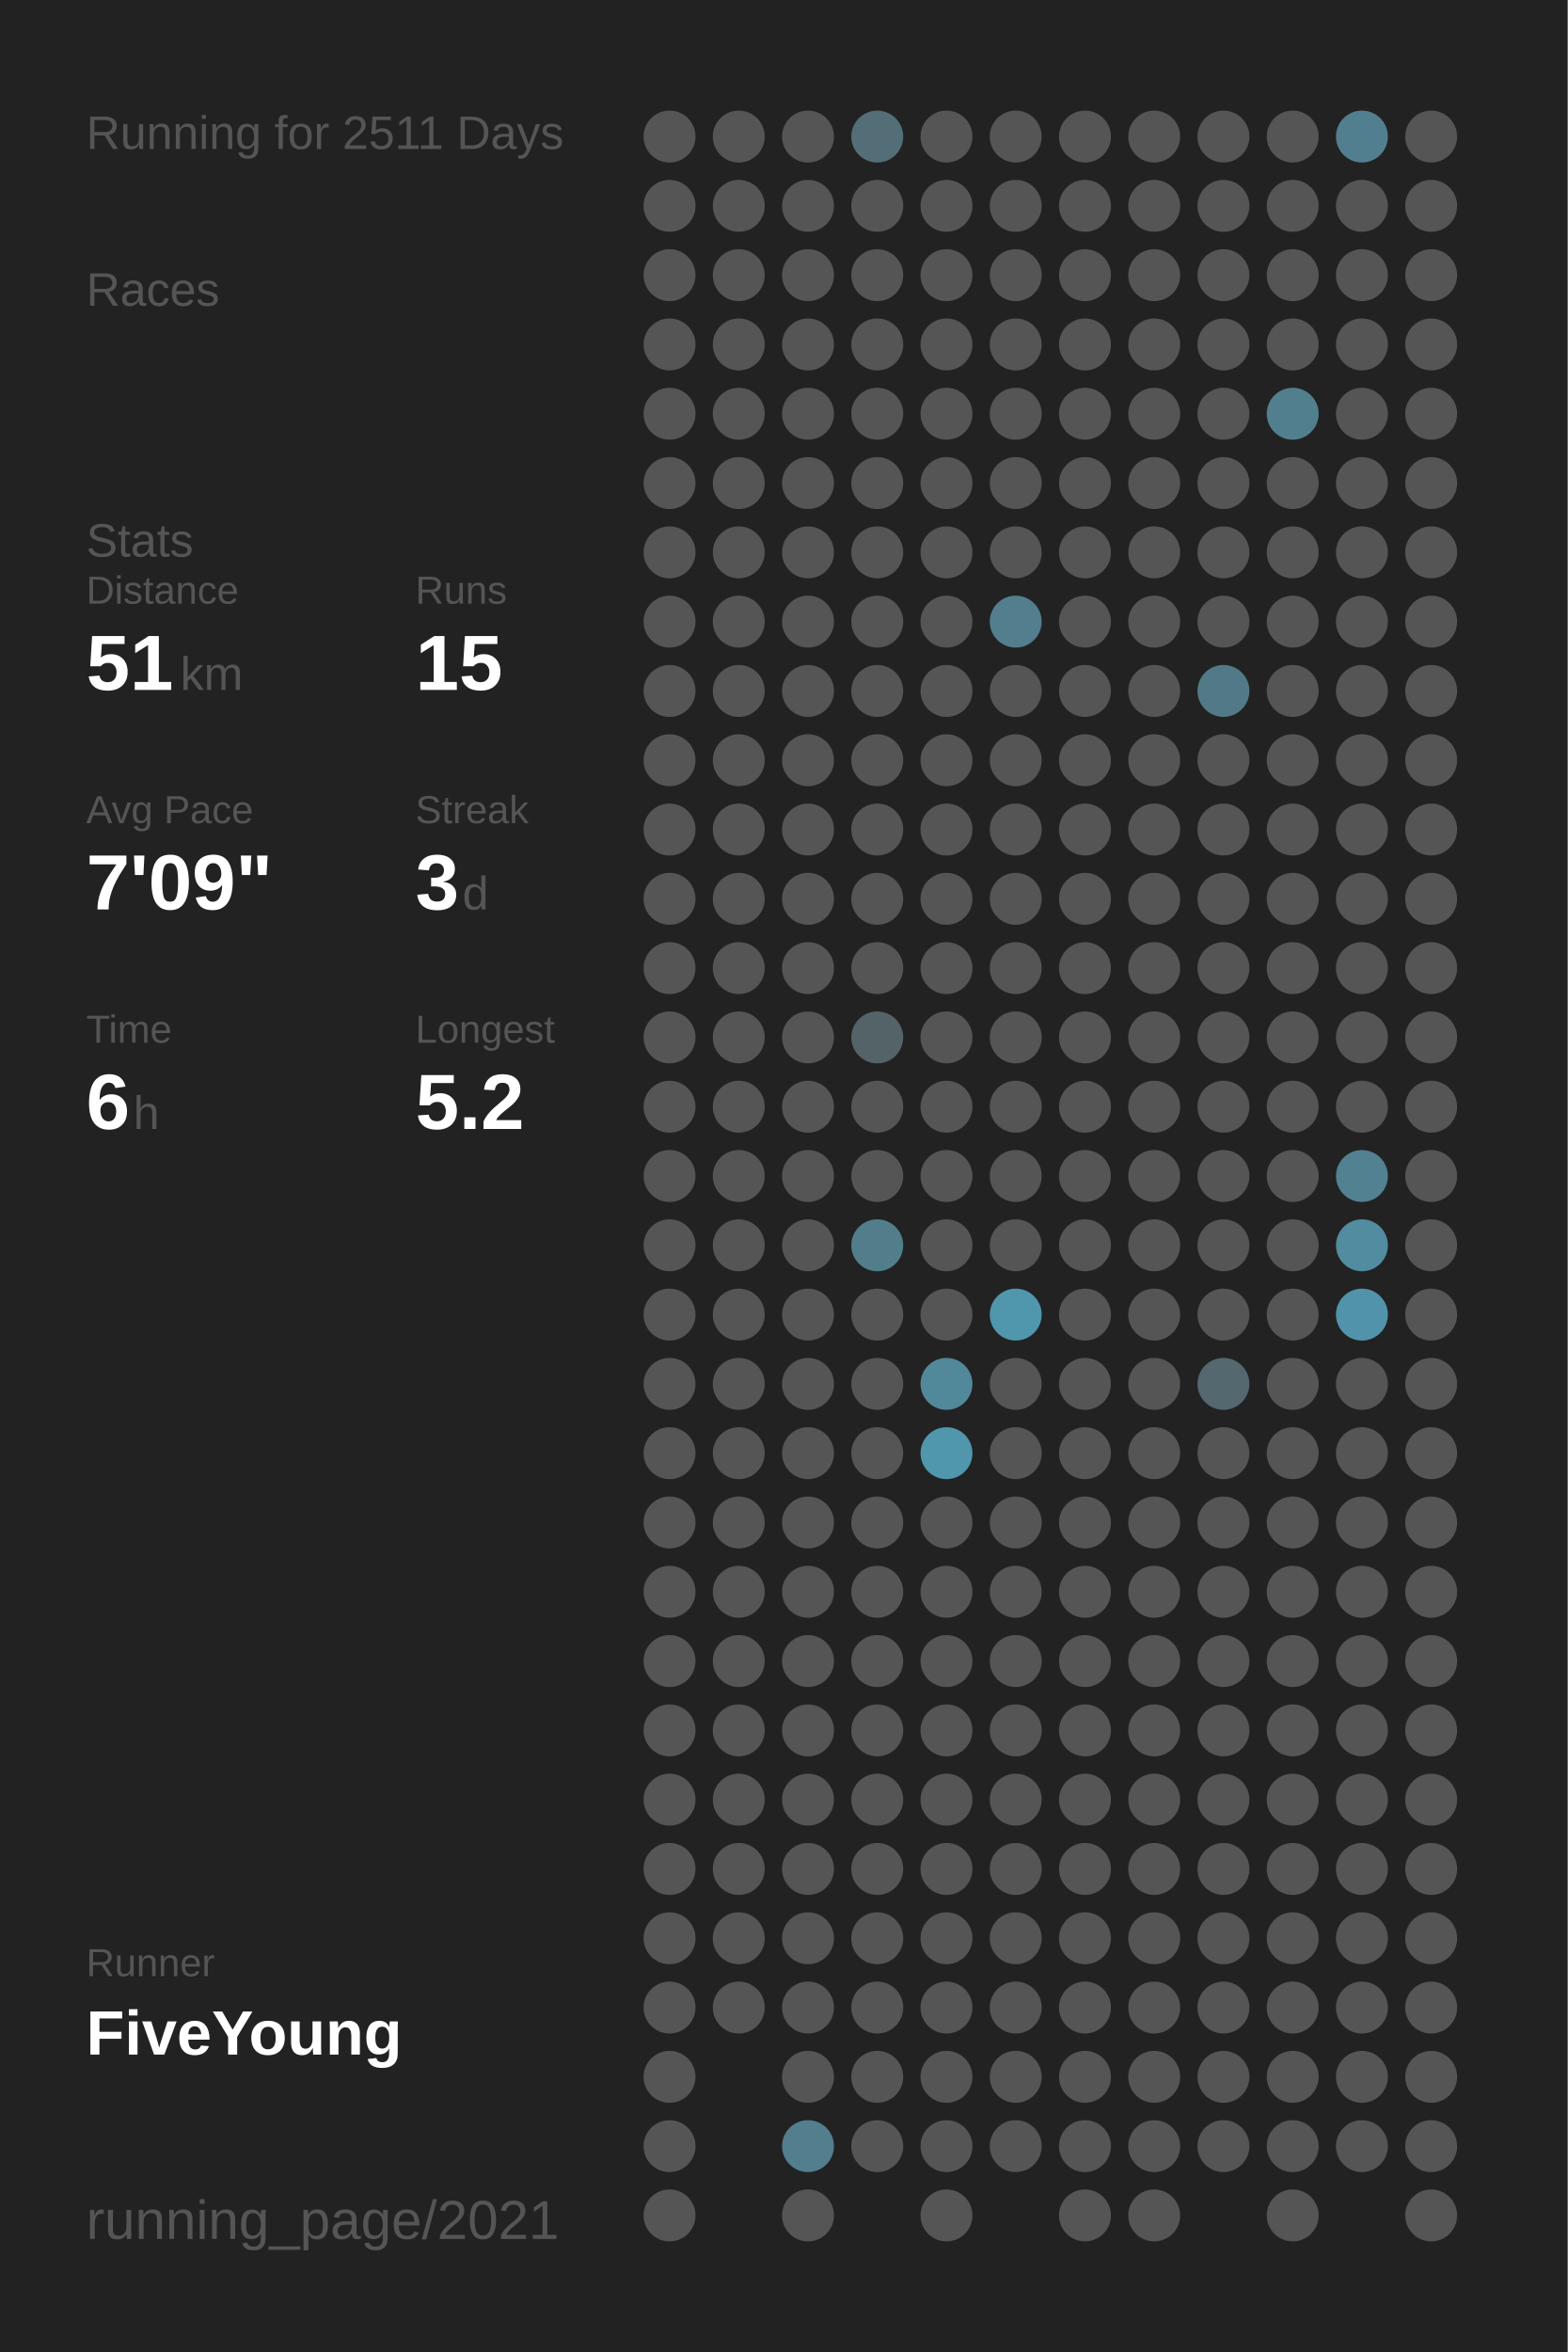
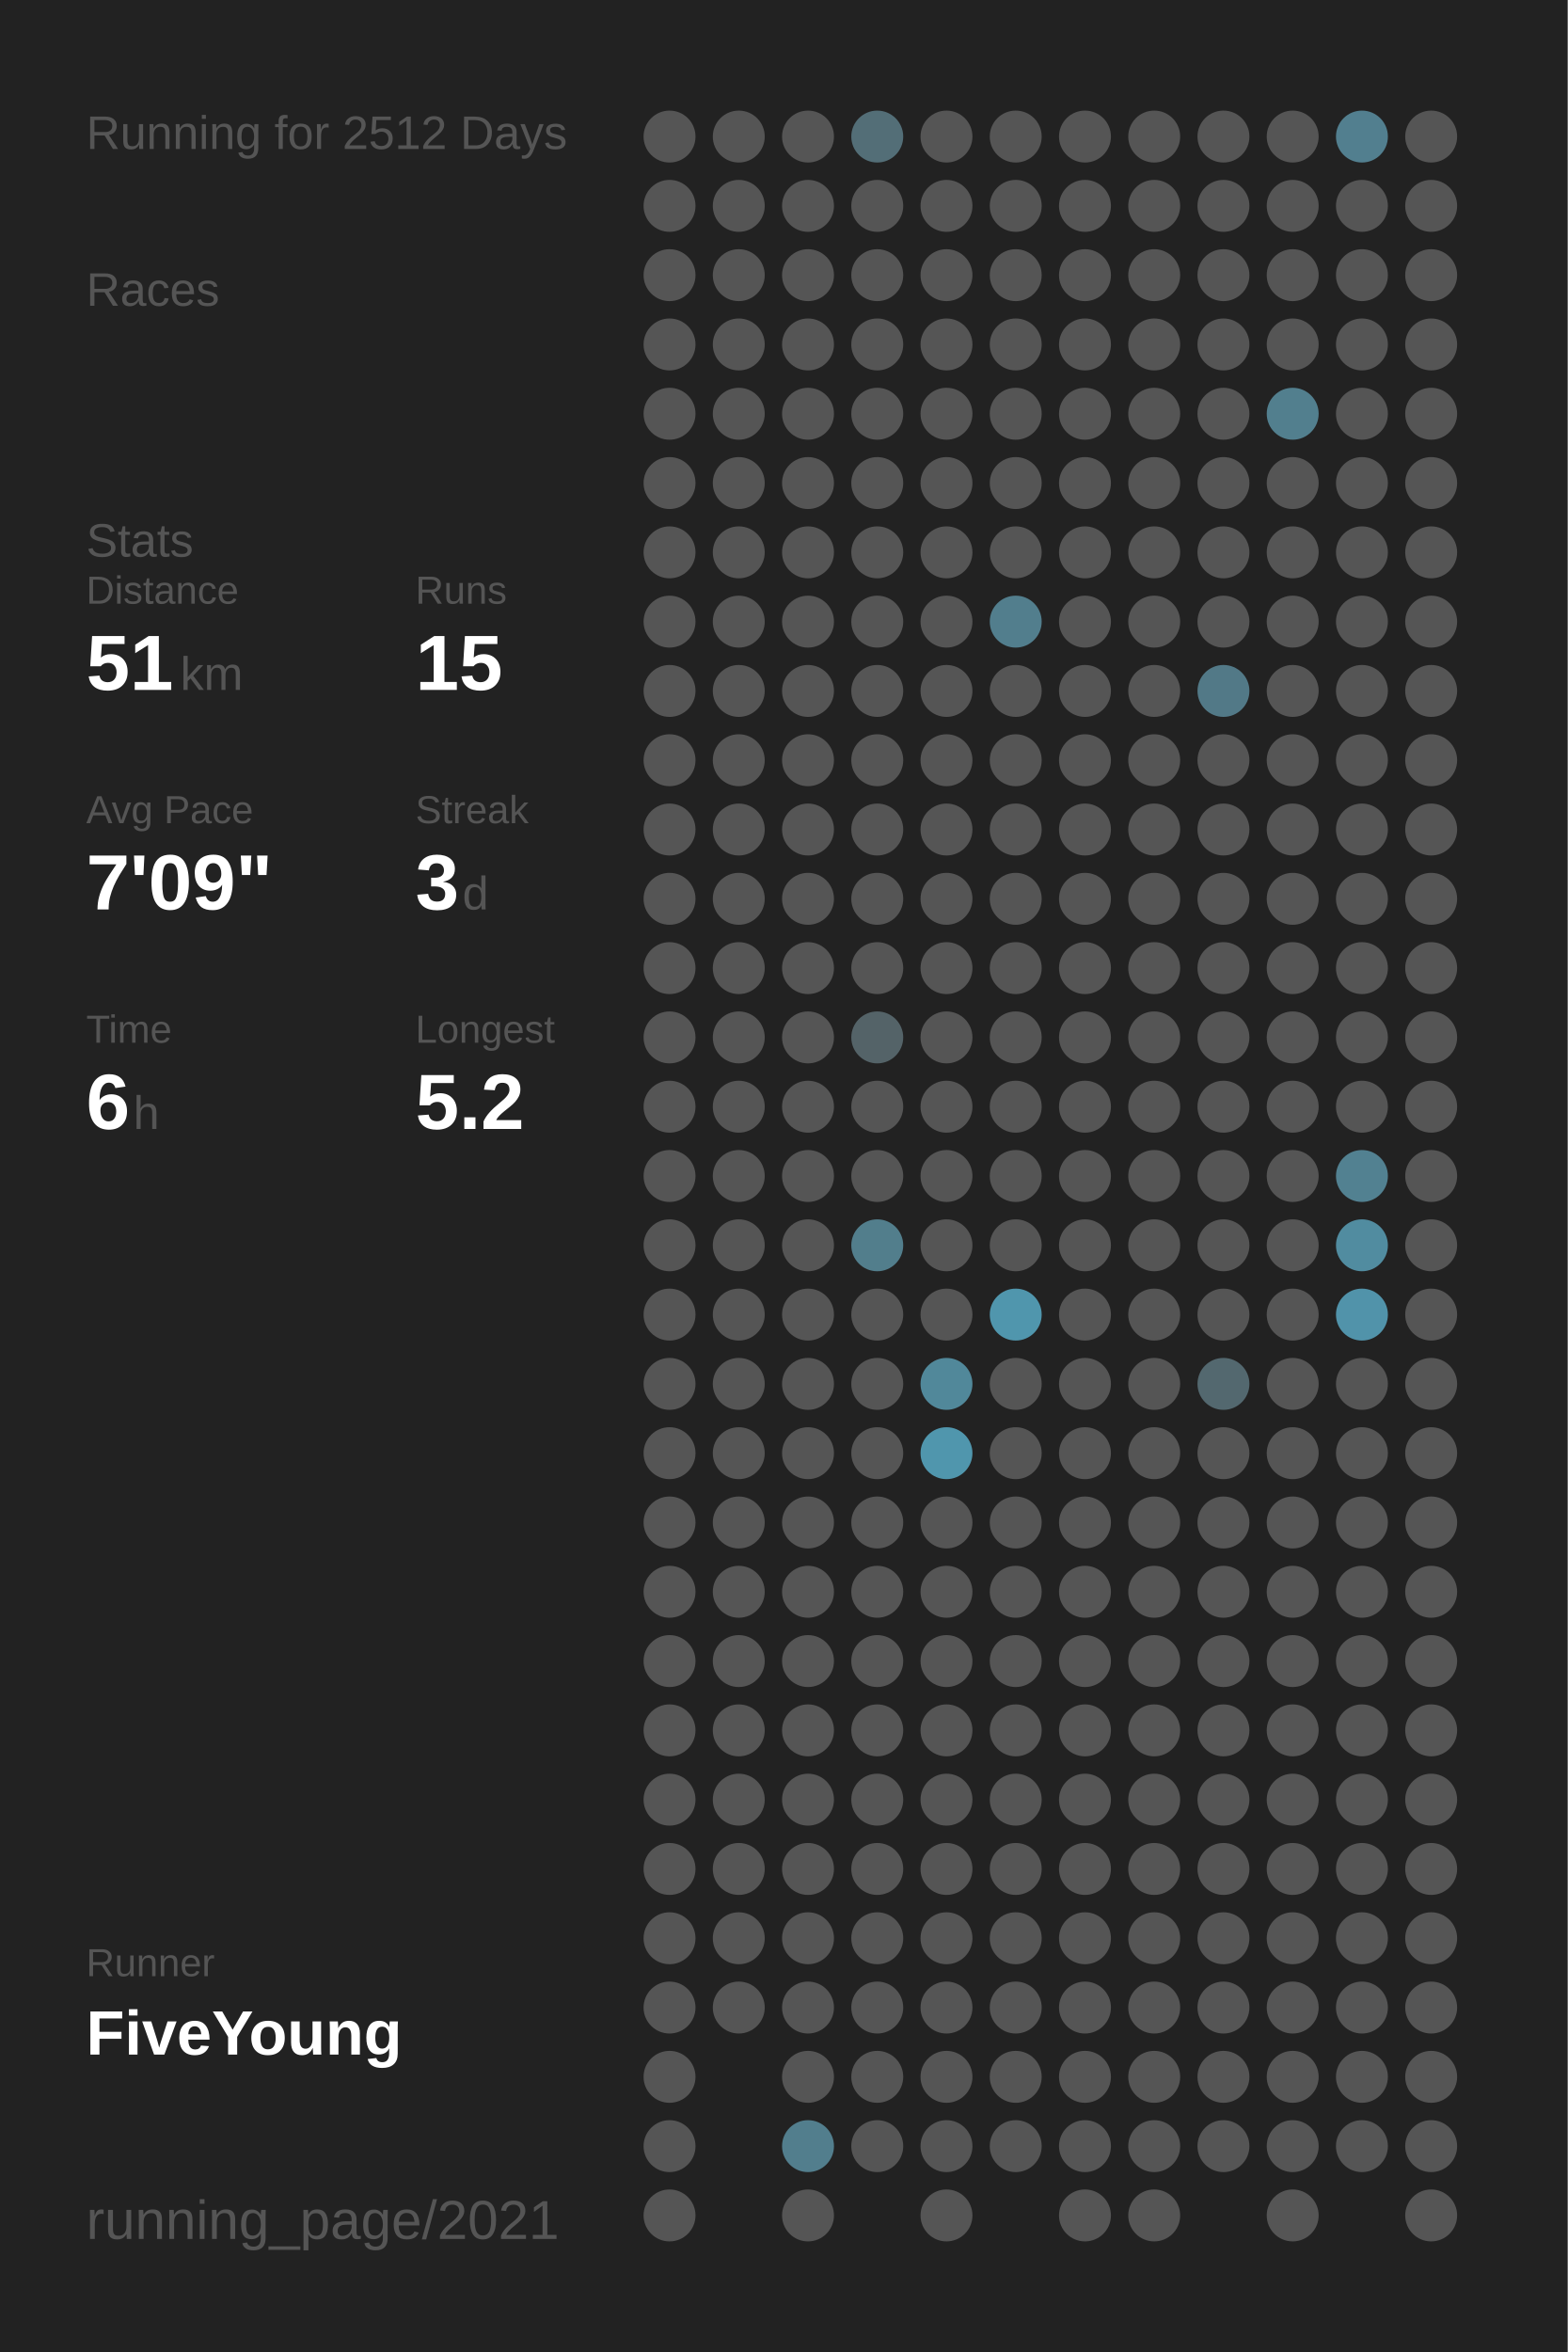
<svg xmlns="http://www.w3.org/2000/svg" baseProfile="full" height="300mm" version="1.1" viewBox="0,0,200,300" width="200mm">
  <defs />
  <rect fill="#222222" height="300" width="200" x="0" y="0" />
-   <text fill="#555555" style="font-size:6px; font-family:Arial;" x="11" y="19">Running for 2511 Days</text>
+   <text fill="#555555" style="font-size:6px; font-family:Arial;" x="11" y="19">Running for 2512 Days</text>
  <text fill="#555555" style="font-size:6px; font-family:Arial;" x="11" y="39">Races</text>
  <text fill="#555555" style="font-size:6px; font-family:Arial;" x="11" y="71">Stats</text>
  <text fill="#555555" style="font-size:5px; font-family:Arial;" x="11" y="77">Distance</text>
  <text fill="#FFFFFF" style="font-size:10px; font-family:Arial; font-weight:bold;" x="11" y="88">51</text>
  <text fill="#555555" style="font-size:6px; font-family:Arial;" x="23" y="88">km</text>
  <text fill="#555555" style="font-size:5px; font-family:Arial;" x="53" y="77">Runs</text>
  <text fill="#FFFFFF" style="font-size:10px; font-family:Arial; font-weight:bold;" x="53" y="88">15</text>
  <text fill="#555555" style="font-size:5px; font-family:Arial;" x="11" y="105">Avg Pace</text>
  <text fill="#FFFFFF" style="font-size:10px; font-family:Arial; font-weight:bold;" x="11" y="116">7'09"</text>
  <text fill="#555555" style="font-size:5px; font-family:Arial;" x="53" y="105">Streak</text>
  <text fill="#FFFFFF" style="font-size:10px; font-family:Arial; font-weight:bold;" x="53" y="116">3</text>
  <text fill="#555555" style="font-size:6px; font-family:Arial;" x="59" y="116">d</text>
  <text fill="#555555" style="font-size:5px; font-family:Arial;" x="11" y="133">Time</text>
  <text fill="#FFFFFF" style="font-size:10px; font-family:Arial; font-weight:bold;" x="11" y="144">6</text>
  <text fill="#555555" style="font-size:6px; font-family:Arial;" x="17" y="144">h</text>
  <text fill="#555555" style="font-size:5px; font-family:Arial;" x="53" y="133">Longest</text>
  <text fill="#FFFFFF" style="font-size:10px; font-family:Arial; font-weight:bold;" x="53" y="144">5.2</text>
  <text fill="#555555" style="font-size:5px; font-family:Arial;" x="11" y="252.065">Runner</text>
  <text fill="#FFFFFF" style="font-size:8px; font-family:Arial; font-weight:bold;" x="11" y="262.065">FiveYoung</text>
  <text fill="#555555" style="font-size:7px; font-family:Arial;" x="11" y="285.581">running_page/2021</text>
  <circle cx="85.417" cy="17.419" fill="#555555" r="3.312" />
  <circle cx="85.417" cy="26.258" fill="#555555" r="3.312" />
  <circle cx="85.417" cy="35.097" fill="#555555" r="3.312" />
  <circle cx="85.417" cy="43.935" fill="#555555" r="3.312" />
  <circle cx="85.417" cy="52.774" fill="#555555" r="3.312" />
  <circle cx="85.417" cy="61.613" fill="#555555" r="3.312" />
  <circle cx="85.417" cy="70.452" fill="#555555" r="3.312" />
  <circle cx="85.417" cy="79.29" fill="#555555" r="3.312" />
  <circle cx="85.417" cy="88.129" fill="#555555" r="3.312" />
  <circle cx="85.417" cy="96.968" fill="#555555" r="3.312" />
  <circle cx="85.417" cy="105.806" fill="#555555" r="3.312" />
  <circle cx="85.417" cy="114.645" fill="#555555" r="3.312" />
  <circle cx="85.417" cy="123.484" fill="#555555" r="3.312" />
  <circle cx="85.417" cy="132.323" fill="#555555" r="3.312" />
  <circle cx="85.417" cy="141.161" fill="#555555" r="3.312" />
  <circle cx="85.417" cy="150" fill="#555555" r="3.312" />
  <circle cx="85.417" cy="158.839" fill="#555555" r="3.312" />
  <circle cx="85.417" cy="167.677" fill="#555555" r="3.312" />
  <circle cx="85.417" cy="176.516" fill="#555555" r="3.312" />
  <circle cx="85.417" cy="185.355" fill="#555555" r="3.312" />
  <circle cx="85.417" cy="194.194" fill="#555555" r="3.312" />
  <circle cx="85.417" cy="203.032" fill="#555555" r="3.312" />
  <circle cx="85.417" cy="211.871" fill="#555555" r="3.312" />
  <circle cx="85.417" cy="220.71" fill="#555555" r="3.312" />
  <circle cx="85.417" cy="229.548" fill="#555555" r="3.312" />
  <circle cx="85.417" cy="238.387" fill="#555555" r="3.312" />
  <circle cx="85.417" cy="247.226" fill="#555555" r="3.312" />
  <circle cx="85.417" cy="256.065" fill="#555555" r="3.312" />
  <circle cx="85.417" cy="264.903" fill="#555555" r="3.312" />
  <circle cx="85.417" cy="273.742" fill="#555555" r="3.312" />
  <circle cx="85.417" cy="282.581" fill="#555555" r="3.312" />
  <circle cx="94.25" cy="17.419" fill="#555555" r="3.312" />
  <circle cx="94.25" cy="26.258" fill="#555555" r="3.312" />
  <circle cx="94.25" cy="35.097" fill="#555555" r="3.312" />
  <circle cx="94.25" cy="43.935" fill="#555555" r="3.312" />
  <circle cx="94.25" cy="52.774" fill="#555555" r="3.312" />
  <circle cx="94.25" cy="61.613" fill="#555555" r="3.312" />
  <circle cx="94.25" cy="70.452" fill="#555555" r="3.312" />
  <circle cx="94.25" cy="79.29" fill="#555555" r="3.312" />
  <circle cx="94.25" cy="88.129" fill="#555555" r="3.312" />
  <circle cx="94.25" cy="96.968" fill="#555555" r="3.312" />
  <circle cx="94.25" cy="105.806" fill="#555555" r="3.312" />
  <circle cx="94.25" cy="114.645" fill="#555555" r="3.312" />
  <circle cx="94.25" cy="123.484" fill="#555555" r="3.312" />
  <circle cx="94.25" cy="132.323" fill="#555555" r="3.312" />
  <circle cx="94.25" cy="141.161" fill="#555555" r="3.312" />
  <circle cx="94.25" cy="150" fill="#555555" r="3.312" />
  <circle cx="94.25" cy="158.839" fill="#555555" r="3.312" />
  <circle cx="94.25" cy="167.677" fill="#555555" r="3.312" />
  <circle cx="94.25" cy="176.516" fill="#555555" r="3.312" />
  <circle cx="94.25" cy="185.355" fill="#555555" r="3.312" />
  <circle cx="94.25" cy="194.194" fill="#555555" r="3.312" />
  <circle cx="94.25" cy="203.032" fill="#555555" r="3.312" />
  <circle cx="94.25" cy="211.871" fill="#555555" r="3.312" />
  <circle cx="94.25" cy="220.71" fill="#555555" r="3.312" />
  <circle cx="94.25" cy="229.548" fill="#555555" r="3.312" />
  <circle cx="94.25" cy="238.387" fill="#555555" r="3.312" />
  <circle cx="94.25" cy="247.226" fill="#555555" r="3.312" />
  <circle cx="94.25" cy="256.065" fill="#555555" r="3.312" />
  <circle cx="103.083" cy="17.419" fill="#555555" r="3.312" />
  <circle cx="103.083" cy="26.258" fill="#555555" r="3.312" />
  <circle cx="103.083" cy="35.097" fill="#555555" r="3.312" />
  <circle cx="103.083" cy="43.935" fill="#555555" r="3.312" />
  <circle cx="103.083" cy="52.774" fill="#555555" r="3.312" />
  <circle cx="103.083" cy="61.613" fill="#555555" r="3.312" />
  <circle cx="103.083" cy="70.452" fill="#555555" r="3.312" />
  <circle cx="103.083" cy="79.29" fill="#555555" r="3.312" />
  <circle cx="103.083" cy="88.129" fill="#555555" r="3.312" />
  <circle cx="103.083" cy="96.968" fill="#555555" r="3.312" />
  <circle cx="103.083" cy="105.806" fill="#555555" r="3.312" />
  <circle cx="103.083" cy="114.645" fill="#555555" r="3.312" />
  <circle cx="103.083" cy="123.484" fill="#555555" r="3.312" />
  <circle cx="103.083" cy="132.323" fill="#555555" r="3.312" />
  <circle cx="103.083" cy="141.161" fill="#555555" r="3.312" />
  <circle cx="103.083" cy="150" fill="#555555" r="3.312" />
  <circle cx="103.083" cy="158.839" fill="#555555" r="3.312" />
  <circle cx="103.083" cy="167.677" fill="#555555" r="3.312" />
  <circle cx="103.083" cy="176.516" fill="#555555" r="3.312" />
  <circle cx="103.083" cy="185.355" fill="#555555" r="3.312" />
  <circle cx="103.083" cy="194.194" fill="#555555" r="3.312" />
  <circle cx="103.083" cy="203.032" fill="#555555" r="3.312" />
  <circle cx="103.083" cy="211.871" fill="#555555" r="3.312" />
  <circle cx="103.083" cy="220.71" fill="#555555" r="3.312" />
  <circle cx="103.083" cy="229.548" fill="#555555" r="3.312" />
  <circle cx="103.083" cy="238.387" fill="#555555" r="3.312" />
  <circle cx="103.083" cy="247.226" fill="#555555" r="3.312" />
  <circle cx="103.083" cy="256.065" fill="#555555" r="3.312" />
  <circle cx="103.083" cy="264.903" fill="#555555" r="3.312" />
  <circle cx="103.083" cy="273.742" fill="#527e8d" r="3.312" />
  <circle cx="103.083" cy="282.581" fill="#555555" r="3.312" />
  <circle cx="111.917" cy="17.419" fill="#536e77" r="3.312" />
  <circle cx="111.917" cy="26.258" fill="#555555" r="3.312" />
  <circle cx="111.917" cy="35.097" fill="#555555" r="3.312" />
  <circle cx="111.917" cy="43.935" fill="#555555" r="3.312" />
  <circle cx="111.917" cy="52.774" fill="#555555" r="3.312" />
  <circle cx="111.917" cy="61.613" fill="#555555" r="3.312" />
  <circle cx="111.917" cy="70.452" fill="#555555" r="3.312" />
  <circle cx="111.917" cy="79.29" fill="#555555" r="3.312" />
  <circle cx="111.917" cy="88.129" fill="#555555" r="3.312" />
  <circle cx="111.917" cy="96.968" fill="#555555" r="3.312" />
  <circle cx="111.917" cy="105.806" fill="#555555" r="3.312" />
  <circle cx="111.917" cy="114.645" fill="#555555" r="3.312" />
  <circle cx="111.917" cy="123.484" fill="#555555" r="3.312" />
  <circle cx="111.917" cy="132.323" fill="#546368" r="3.312" />
  <circle cx="111.917" cy="141.161" fill="#555555" r="3.312" />
  <circle cx="111.917" cy="150" fill="#555555" r="3.312" />
  <circle cx="111.917" cy="158.839" fill="#527e8c" r="3.312" />
  <circle cx="111.917" cy="167.677" fill="#555555" r="3.312" />
  <circle cx="111.917" cy="176.516" fill="#555555" r="3.312" />
  <circle cx="111.917" cy="185.355" fill="#555555" r="3.312" />
  <circle cx="111.917" cy="194.194" fill="#555555" r="3.312" />
  <circle cx="111.917" cy="203.032" fill="#555555" r="3.312" />
  <circle cx="111.917" cy="211.871" fill="#555555" r="3.312" />
  <circle cx="111.917" cy="220.71" fill="#555555" r="3.312" />
  <circle cx="111.917" cy="229.548" fill="#555555" r="3.312" />
  <circle cx="111.917" cy="238.387" fill="#555555" r="3.312" />
  <circle cx="111.917" cy="247.226" fill="#555555" r="3.312" />
  <circle cx="111.917" cy="256.065" fill="#555555" r="3.312" />
  <circle cx="111.917" cy="264.903" fill="#555555" r="3.312" />
  <circle cx="111.917" cy="273.742" fill="#555555" r="3.312" />
  <circle cx="120.75" cy="17.419" fill="#555555" r="3.312" />
  <circle cx="120.75" cy="26.258" fill="#555555" r="3.312" />
  <circle cx="120.75" cy="35.097" fill="#555555" r="3.312" />
  <circle cx="120.75" cy="43.935" fill="#555555" r="3.312" />
  <circle cx="120.75" cy="52.774" fill="#555555" r="3.312" />
  <circle cx="120.75" cy="61.613" fill="#555555" r="3.312" />
  <circle cx="120.75" cy="70.452" fill="#555555" r="3.312" />
  <circle cx="120.75" cy="79.29" fill="#555555" r="3.312" />
  <circle cx="120.75" cy="88.129" fill="#555555" r="3.312" />
  <circle cx="120.75" cy="96.968" fill="#555555" r="3.312" />
  <circle cx="120.75" cy="105.806" fill="#555555" r="3.312" />
  <circle cx="120.75" cy="114.645" fill="#555555" r="3.312" />
  <circle cx="120.75" cy="123.484" fill="#555555" r="3.312" />
  <circle cx="120.75" cy="132.323" fill="#555555" r="3.312" />
  <circle cx="120.75" cy="141.161" fill="#555555" r="3.312" />
  <circle cx="120.75" cy="150" fill="#555555" r="3.312" />
  <circle cx="120.75" cy="158.839" fill="#555555" r="3.312" />
  <circle cx="120.75" cy="167.677" fill="#555555" r="3.312" />
  <circle cx="120.75" cy="176.516" fill="#51889a" r="3.312" />
  <circle cx="120.75" cy="185.355" fill="#5096ad" r="3.312" />
  <circle cx="120.75" cy="194.194" fill="#555555" r="3.312" />
  <circle cx="120.75" cy="203.032" fill="#555555" r="3.312" />
  <circle cx="120.75" cy="211.871" fill="#555555" r="3.312" />
  <circle cx="120.75" cy="220.71" fill="#555555" r="3.312" />
  <circle cx="120.75" cy="229.548" fill="#555555" r="3.312" />
  <circle cx="120.75" cy="238.387" fill="#555555" r="3.312" />
  <circle cx="120.75" cy="247.226" fill="#555555" r="3.312" />
  <circle cx="120.75" cy="256.065" fill="#555555" r="3.312" />
  <circle cx="120.75" cy="264.903" fill="#555555" r="3.312" />
  <circle cx="120.75" cy="273.742" fill="#555555" r="3.312" />
  <circle cx="120.75" cy="282.581" fill="#555555" r="3.312" />
  <circle cx="129.583" cy="17.419" fill="#555555" r="3.312" />
  <circle cx="129.583" cy="26.258" fill="#555555" r="3.312" />
  <circle cx="129.583" cy="35.097" fill="#555555" r="3.312" />
  <circle cx="129.583" cy="43.935" fill="#555555" r="3.312" />
  <circle cx="129.583" cy="52.774" fill="#555555" r="3.312" />
  <circle cx="129.583" cy="61.613" fill="#555555" r="3.312" />
  <circle cx="129.583" cy="70.452" fill="#555555" r="3.312" />
  <circle cx="129.583" cy="79.29" fill="#527e8d" r="3.312" />
  <circle cx="129.583" cy="88.129" fill="#555555" r="3.312" />
  <circle cx="129.583" cy="96.968" fill="#555555" r="3.312" />
  <circle cx="129.583" cy="105.806" fill="#555555" r="3.312" />
  <circle cx="129.583" cy="114.645" fill="#555555" r="3.312" />
  <circle cx="129.583" cy="123.484" fill="#555555" r="3.312" />
  <circle cx="129.583" cy="132.323" fill="#555555" r="3.312" />
  <circle cx="129.583" cy="141.161" fill="#555555" r="3.312" />
  <circle cx="129.583" cy="150" fill="#555555" r="3.312" />
  <circle cx="129.583" cy="158.839" fill="#555555" r="3.312" />
  <circle cx="129.583" cy="167.677" fill="#5096ad" r="3.312" />
  <circle cx="129.583" cy="176.516" fill="#555555" r="3.312" />
  <circle cx="129.583" cy="185.355" fill="#555555" r="3.312" />
  <circle cx="129.583" cy="194.194" fill="#555555" r="3.312" />
  <circle cx="129.583" cy="203.032" fill="#555555" r="3.312" />
  <circle cx="129.583" cy="211.871" fill="#555555" r="3.312" />
  <circle cx="129.583" cy="220.71" fill="#555555" r="3.312" />
  <circle cx="129.583" cy="229.548" fill="#555555" r="3.312" />
  <circle cx="129.583" cy="238.387" fill="#555555" r="3.312" />
  <circle cx="129.583" cy="247.226" fill="#555555" r="3.312" />
  <circle cx="129.583" cy="256.065" fill="#555555" r="3.312" />
  <circle cx="129.583" cy="264.903" fill="#555555" r="3.312" />
  <circle cx="129.583" cy="273.742" fill="#555555" r="3.312" />
  <circle cx="138.417" cy="17.419" fill="#555555" r="3.312" />
  <circle cx="138.417" cy="26.258" fill="#555555" r="3.312" />
  <circle cx="138.417" cy="35.097" fill="#555555" r="3.312" />
  <circle cx="138.417" cy="43.935" fill="#555555" r="3.312" />
  <circle cx="138.417" cy="52.774" fill="#555555" r="3.312" />
  <circle cx="138.417" cy="61.613" fill="#555555" r="3.312" />
  <circle cx="138.417" cy="70.452" fill="#555555" r="3.312" />
  <circle cx="138.417" cy="79.29" fill="#555555" r="3.312" />
  <circle cx="138.417" cy="88.129" fill="#555555" r="3.312" />
  <circle cx="138.417" cy="96.968" fill="#555555" r="3.312" />
  <circle cx="138.417" cy="105.806" fill="#555555" r="3.312" />
  <circle cx="138.417" cy="114.645" fill="#555555" r="3.312" />
  <circle cx="138.417" cy="123.484" fill="#555555" r="3.312" />
  <circle cx="138.417" cy="132.323" fill="#555555" r="3.312" />
  <circle cx="138.417" cy="141.161" fill="#555555" r="3.312" />
  <circle cx="138.417" cy="150" fill="#555555" r="3.312" />
  <circle cx="138.417" cy="158.839" fill="#555555" r="3.312" />
  <circle cx="138.417" cy="167.677" fill="#555555" r="3.312" />
  <circle cx="138.417" cy="176.516" fill="#555555" r="3.312" />
  <circle cx="138.417" cy="185.355" fill="#555555" r="3.312" />
  <circle cx="138.417" cy="194.194" fill="#555555" r="3.312" />
  <circle cx="138.417" cy="203.032" fill="#555555" r="3.312" />
  <circle cx="138.417" cy="211.871" fill="#555555" r="3.312" />
  <circle cx="138.417" cy="220.71" fill="#555555" r="3.312" />
  <circle cx="138.417" cy="229.548" fill="#555555" r="3.312" />
  <circle cx="138.417" cy="238.387" fill="#555555" r="3.312" />
  <circle cx="138.417" cy="247.226" fill="#555555" r="3.312" />
  <circle cx="138.417" cy="256.065" fill="#555555" r="3.312" />
  <circle cx="138.417" cy="264.903" fill="#555555" r="3.312" />
  <circle cx="138.417" cy="273.742" fill="#555555" r="3.312" />
  <circle cx="138.417" cy="282.581" fill="#555555" r="3.312" />
  <circle cx="147.25" cy="17.419" fill="#555555" r="3.312" />
  <circle cx="147.25" cy="26.258" fill="#555555" r="3.312" />
  <circle cx="147.25" cy="35.097" fill="#555555" r="3.312" />
  <circle cx="147.25" cy="43.935" fill="#555555" r="3.312" />
  <circle cx="147.25" cy="52.774" fill="#555555" r="3.312" />
  <circle cx="147.25" cy="61.613" fill="#555555" r="3.312" />
  <circle cx="147.25" cy="70.452" fill="#555555" r="3.312" />
  <circle cx="147.25" cy="79.29" fill="#555555" r="3.312" />
  <circle cx="147.25" cy="88.129" fill="#555555" r="3.312" />
  <circle cx="147.25" cy="96.968" fill="#555555" r="3.312" />
  <circle cx="147.25" cy="105.806" fill="#555555" r="3.312" />
  <circle cx="147.25" cy="114.645" fill="#555555" r="3.312" />
  <circle cx="147.25" cy="123.484" fill="#555555" r="3.312" />
  <circle cx="147.25" cy="132.323" fill="#555555" r="3.312" />
  <circle cx="147.25" cy="141.161" fill="#555555" r="3.312" />
  <circle cx="147.25" cy="150" fill="#555555" r="3.312" />
  <circle cx="147.25" cy="158.839" fill="#555555" r="3.312" />
  <circle cx="147.25" cy="167.677" fill="#555555" r="3.312" />
  <circle cx="147.25" cy="176.516" fill="#555555" r="3.312" />
  <circle cx="147.25" cy="185.355" fill="#555555" r="3.312" />
  <circle cx="147.25" cy="194.194" fill="#555555" r="3.312" />
  <circle cx="147.25" cy="203.032" fill="#555555" r="3.312" />
  <circle cx="147.25" cy="211.871" fill="#555555" r="3.312" />
  <circle cx="147.25" cy="220.71" fill="#555555" r="3.312" />
  <circle cx="147.25" cy="229.548" fill="#555555" r="3.312" />
  <circle cx="147.25" cy="238.387" fill="#555555" r="3.312" />
  <circle cx="147.25" cy="247.226" fill="#555555" r="3.312" />
  <circle cx="147.25" cy="256.065" fill="#555555" r="3.312" />
  <circle cx="147.25" cy="264.903" fill="#555555" r="3.312" />
  <circle cx="147.25" cy="273.742" fill="#555555" r="3.312" />
  <circle cx="147.25" cy="282.581" fill="#555555" r="3.312" />
  <circle cx="156.083" cy="17.419" fill="#555555" r="3.312" />
  <circle cx="156.083" cy="26.258" fill="#555555" r="3.312" />
  <circle cx="156.083" cy="35.097" fill="#555555" r="3.312" />
  <circle cx="156.083" cy="43.935" fill="#555555" r="3.312" />
  <circle cx="156.083" cy="52.774" fill="#555555" r="3.312" />
  <circle cx="156.083" cy="61.613" fill="#555555" r="3.312" />
  <circle cx="156.083" cy="70.452" fill="#555555" r="3.312" />
  <circle cx="156.083" cy="79.29" fill="#555555" r="3.312" />
  <circle cx="156.083" cy="88.129" fill="#527987" r="3.312" />
  <circle cx="156.083" cy="96.968" fill="#555555" r="3.312" />
  <circle cx="156.083" cy="105.806" fill="#555555" r="3.312" />
  <circle cx="156.083" cy="114.645" fill="#555555" r="3.312" />
  <circle cx="156.083" cy="123.484" fill="#555555" r="3.312" />
  <circle cx="156.083" cy="132.323" fill="#555555" r="3.312" />
  <circle cx="156.083" cy="141.161" fill="#555555" r="3.312" />
  <circle cx="156.083" cy="150" fill="#555555" r="3.312" />
  <circle cx="156.083" cy="158.839" fill="#555555" r="3.312" />
  <circle cx="156.083" cy="167.677" fill="#555555" r="3.312" />
  <circle cx="156.083" cy="176.516" fill="#53686f" r="3.312" />
  <circle cx="156.083" cy="185.355" fill="#555555" r="3.312" />
  <circle cx="156.083" cy="194.194" fill="#555555" r="3.312" />
  <circle cx="156.083" cy="203.032" fill="#555555" r="3.312" />
  <circle cx="156.083" cy="211.871" fill="#555555" r="3.312" />
  <circle cx="156.083" cy="220.71" fill="#555555" r="3.312" />
  <circle cx="156.083" cy="229.548" fill="#555555" r="3.312" />
  <circle cx="156.083" cy="238.387" fill="#555555" r="3.312" />
  <circle cx="156.083" cy="247.226" fill="#555555" r="3.312" />
  <circle cx="156.083" cy="256.065" fill="#555555" r="3.312" />
  <circle cx="156.083" cy="264.903" fill="#555555" r="3.312" />
  <circle cx="156.083" cy="273.742" fill="#555555" r="3.312" />
  <circle cx="164.917" cy="17.419" fill="#555555" r="3.312" />
  <circle cx="164.917" cy="26.258" fill="#555555" r="3.312" />
  <circle cx="164.917" cy="35.097" fill="#555555" r="3.312" />
  <circle cx="164.917" cy="43.935" fill="#555555" r="3.312" />
  <circle cx="164.917" cy="52.774" fill="#527f8e" r="3.312" />
  <circle cx="164.917" cy="61.613" fill="#555555" r="3.312" />
  <circle cx="164.917" cy="70.452" fill="#555555" r="3.312" />
  <circle cx="164.917" cy="79.29" fill="#555555" r="3.312" />
  <circle cx="164.917" cy="88.129" fill="#555555" r="3.312" />
  <circle cx="164.917" cy="96.968" fill="#555555" r="3.312" />
  <circle cx="164.917" cy="105.806" fill="#555555" r="3.312" />
  <circle cx="164.917" cy="114.645" fill="#555555" r="3.312" />
  <circle cx="164.917" cy="123.484" fill="#555555" r="3.312" />
  <circle cx="164.917" cy="132.323" fill="#555555" r="3.312" />
  <circle cx="164.917" cy="141.161" fill="#555555" r="3.312" />
  <circle cx="164.917" cy="150" fill="#555555" r="3.312" />
  <circle cx="164.917" cy="158.839" fill="#555555" r="3.312" />
  <circle cx="164.917" cy="167.677" fill="#555555" r="3.312" />
  <circle cx="164.917" cy="176.516" fill="#555555" r="3.312" />
  <circle cx="164.917" cy="185.355" fill="#555555" r="3.312" />
  <circle cx="164.917" cy="194.194" fill="#555555" r="3.312" />
  <circle cx="164.917" cy="203.032" fill="#555555" r="3.312" />
  <circle cx="164.917" cy="211.871" fill="#555555" r="3.312" />
  <circle cx="164.917" cy="220.71" fill="#555555" r="3.312" />
  <circle cx="164.917" cy="229.548" fill="#555555" r="3.312" />
  <circle cx="164.917" cy="238.387" fill="#555555" r="3.312" />
  <circle cx="164.917" cy="247.226" fill="#555555" r="3.312" />
  <circle cx="164.917" cy="256.065" fill="#555555" r="3.312" />
  <circle cx="164.917" cy="264.903" fill="#555555" r="3.312" />
  <circle cx="164.917" cy="273.742" fill="#555555" r="3.312" />
  <circle cx="164.917" cy="282.581" fill="#555555" r="3.312" />
  <circle cx="173.75" cy="17.419" fill="#527f8f" r="3.312" />
  <circle cx="173.75" cy="26.258" fill="#555555" r="3.312" />
  <circle cx="173.75" cy="35.097" fill="#555555" r="3.312" />
  <circle cx="173.75" cy="43.935" fill="#555555" r="3.312" />
  <circle cx="173.75" cy="52.774" fill="#555555" r="3.312" />
  <circle cx="173.75" cy="61.613" fill="#555555" r="3.312" />
  <circle cx="173.75" cy="70.452" fill="#555555" r="3.312" />
  <circle cx="173.75" cy="79.29" fill="#555555" r="3.312" />
  <circle cx="173.75" cy="88.129" fill="#555555" r="3.312" />
  <circle cx="173.75" cy="96.968" fill="#555555" r="3.312" />
  <circle cx="173.75" cy="105.806" fill="#555555" r="3.312" />
  <circle cx="173.75" cy="114.645" fill="#555555" r="3.312" />
  <circle cx="173.75" cy="123.484" fill="#555555" r="3.312" />
  <circle cx="173.75" cy="132.323" fill="#555555" r="3.312" />
  <circle cx="173.75" cy="141.161" fill="#555555" r="3.312" />
  <circle cx="173.75" cy="150" fill="#528191" r="3.312" />
  <circle cx="173.75" cy="158.839" fill="#518ca0" r="3.312" />
  <circle cx="173.75" cy="167.677" fill="#5193aa" r="3.312" />
  <circle cx="173.75" cy="176.516" fill="#555555" r="3.312" />
  <circle cx="173.75" cy="185.355" fill="#555555" r="3.312" />
  <circle cx="173.75" cy="194.194" fill="#555555" r="3.312" />
  <circle cx="173.75" cy="203.032" fill="#555555" r="3.312" />
  <circle cx="173.75" cy="211.871" fill="#555555" r="3.312" />
  <circle cx="173.75" cy="220.71" fill="#555555" r="3.312" />
  <circle cx="173.75" cy="229.548" fill="#555555" r="3.312" />
  <circle cx="173.75" cy="238.387" fill="#555555" r="3.312" />
  <circle cx="173.75" cy="247.226" fill="#555555" r="3.312" />
  <circle cx="173.75" cy="256.065" fill="#555555" r="3.312" />
  <circle cx="173.75" cy="264.903" fill="#555555" r="3.312" />
  <circle cx="173.75" cy="273.742" fill="#555555" r="3.312" />
  <circle cx="182.583" cy="17.419" fill="#555555" r="3.312" />
  <circle cx="182.583" cy="26.258" fill="#555555" r="3.312" />
  <circle cx="182.583" cy="35.097" fill="#555555" r="3.312" />
  <circle cx="182.583" cy="43.935" fill="#555555" r="3.312" />
  <circle cx="182.583" cy="52.774" fill="#555555" r="3.312" />
  <circle cx="182.583" cy="61.613" fill="#555555" r="3.312" />
  <circle cx="182.583" cy="70.452" fill="#555555" r="3.312" />
  <circle cx="182.583" cy="79.29" fill="#555555" r="3.312" />
  <circle cx="182.583" cy="88.129" fill="#555555" r="3.312" />
  <circle cx="182.583" cy="96.968" fill="#555555" r="3.312" />
  <circle cx="182.583" cy="105.806" fill="#555555" r="3.312" />
  <circle cx="182.583" cy="114.645" fill="#555555" r="3.312" />
  <circle cx="182.583" cy="123.484" fill="#555555" r="3.312" />
  <circle cx="182.583" cy="132.323" fill="#555555" r="3.312" />
  <circle cx="182.583" cy="141.161" fill="#555555" r="3.312" />
  <circle cx="182.583" cy="150" fill="#555555" r="3.312" />
  <circle cx="182.583" cy="158.839" fill="#555555" r="3.312" />
  <circle cx="182.583" cy="167.677" fill="#555555" r="3.312" />
  <circle cx="182.583" cy="176.516" fill="#555555" r="3.312" />
  <circle cx="182.583" cy="185.355" fill="#555555" r="3.312" />
  <circle cx="182.583" cy="194.194" fill="#555555" r="3.312" />
  <circle cx="182.583" cy="203.032" fill="#555555" r="3.312" />
  <circle cx="182.583" cy="211.871" fill="#555555" r="3.312" />
  <circle cx="182.583" cy="220.71" fill="#555555" r="3.312" />
  <circle cx="182.583" cy="229.548" fill="#555555" r="3.312" />
  <circle cx="182.583" cy="238.387" fill="#555555" r="3.312" />
  <circle cx="182.583" cy="247.226" fill="#555555" r="3.312" />
  <circle cx="182.583" cy="256.065" fill="#555555" r="3.312" />
  <circle cx="182.583" cy="264.903" fill="#555555" r="3.312" />
  <circle cx="182.583" cy="273.742" fill="#555555" r="3.312" />
  <circle cx="182.583" cy="282.581" fill="#555555" r="3.312" />
</svg>
